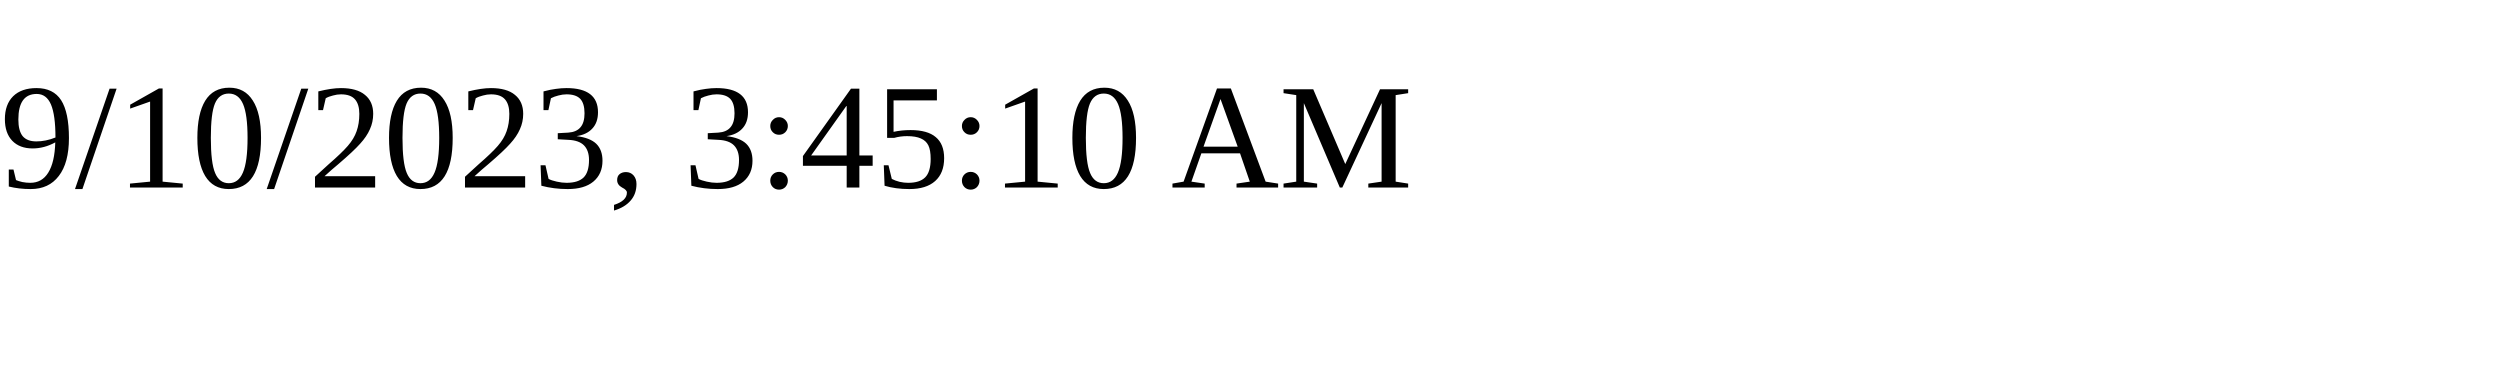
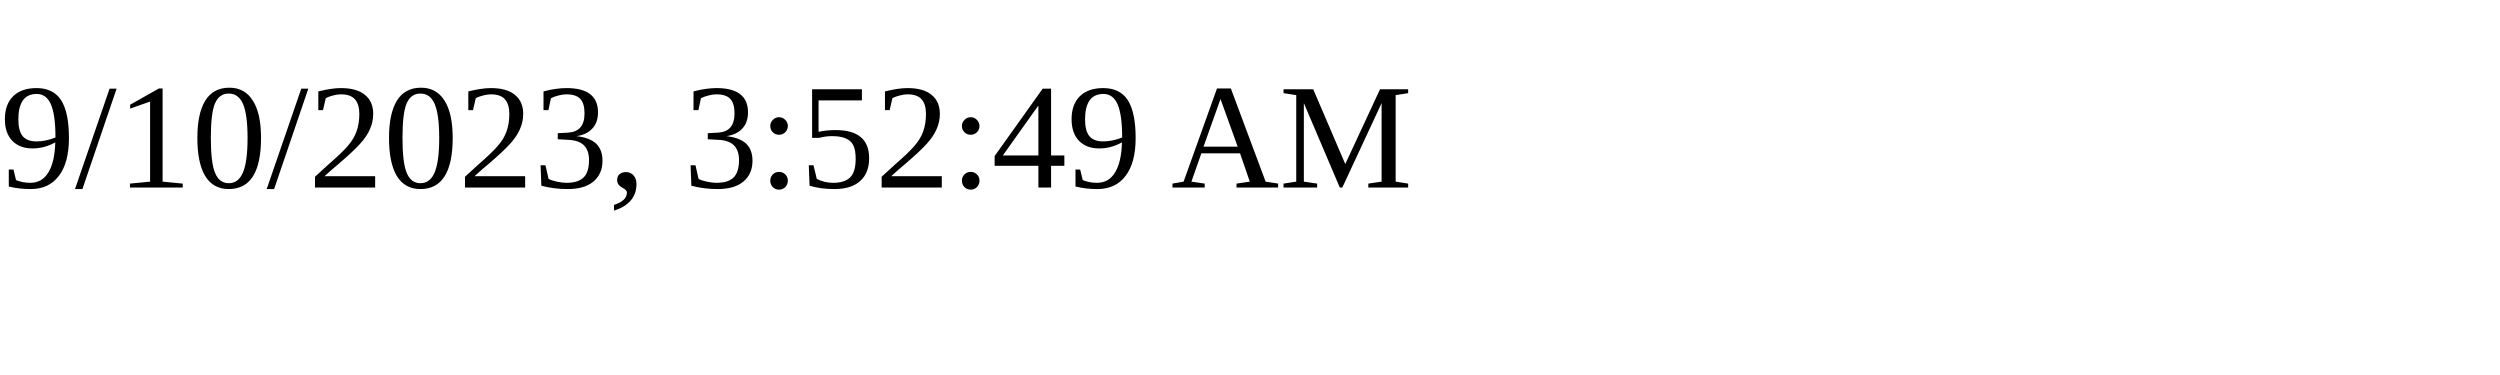
<svg xmlns="http://www.w3.org/2000/svg" height="30" width="200">
-   <text x="0" y="15">9/10/2023, 3:45:10 AM</text>
+   <text x="0" y="15">9/10/2023, 3:52:49 AM</text>
</svg>
